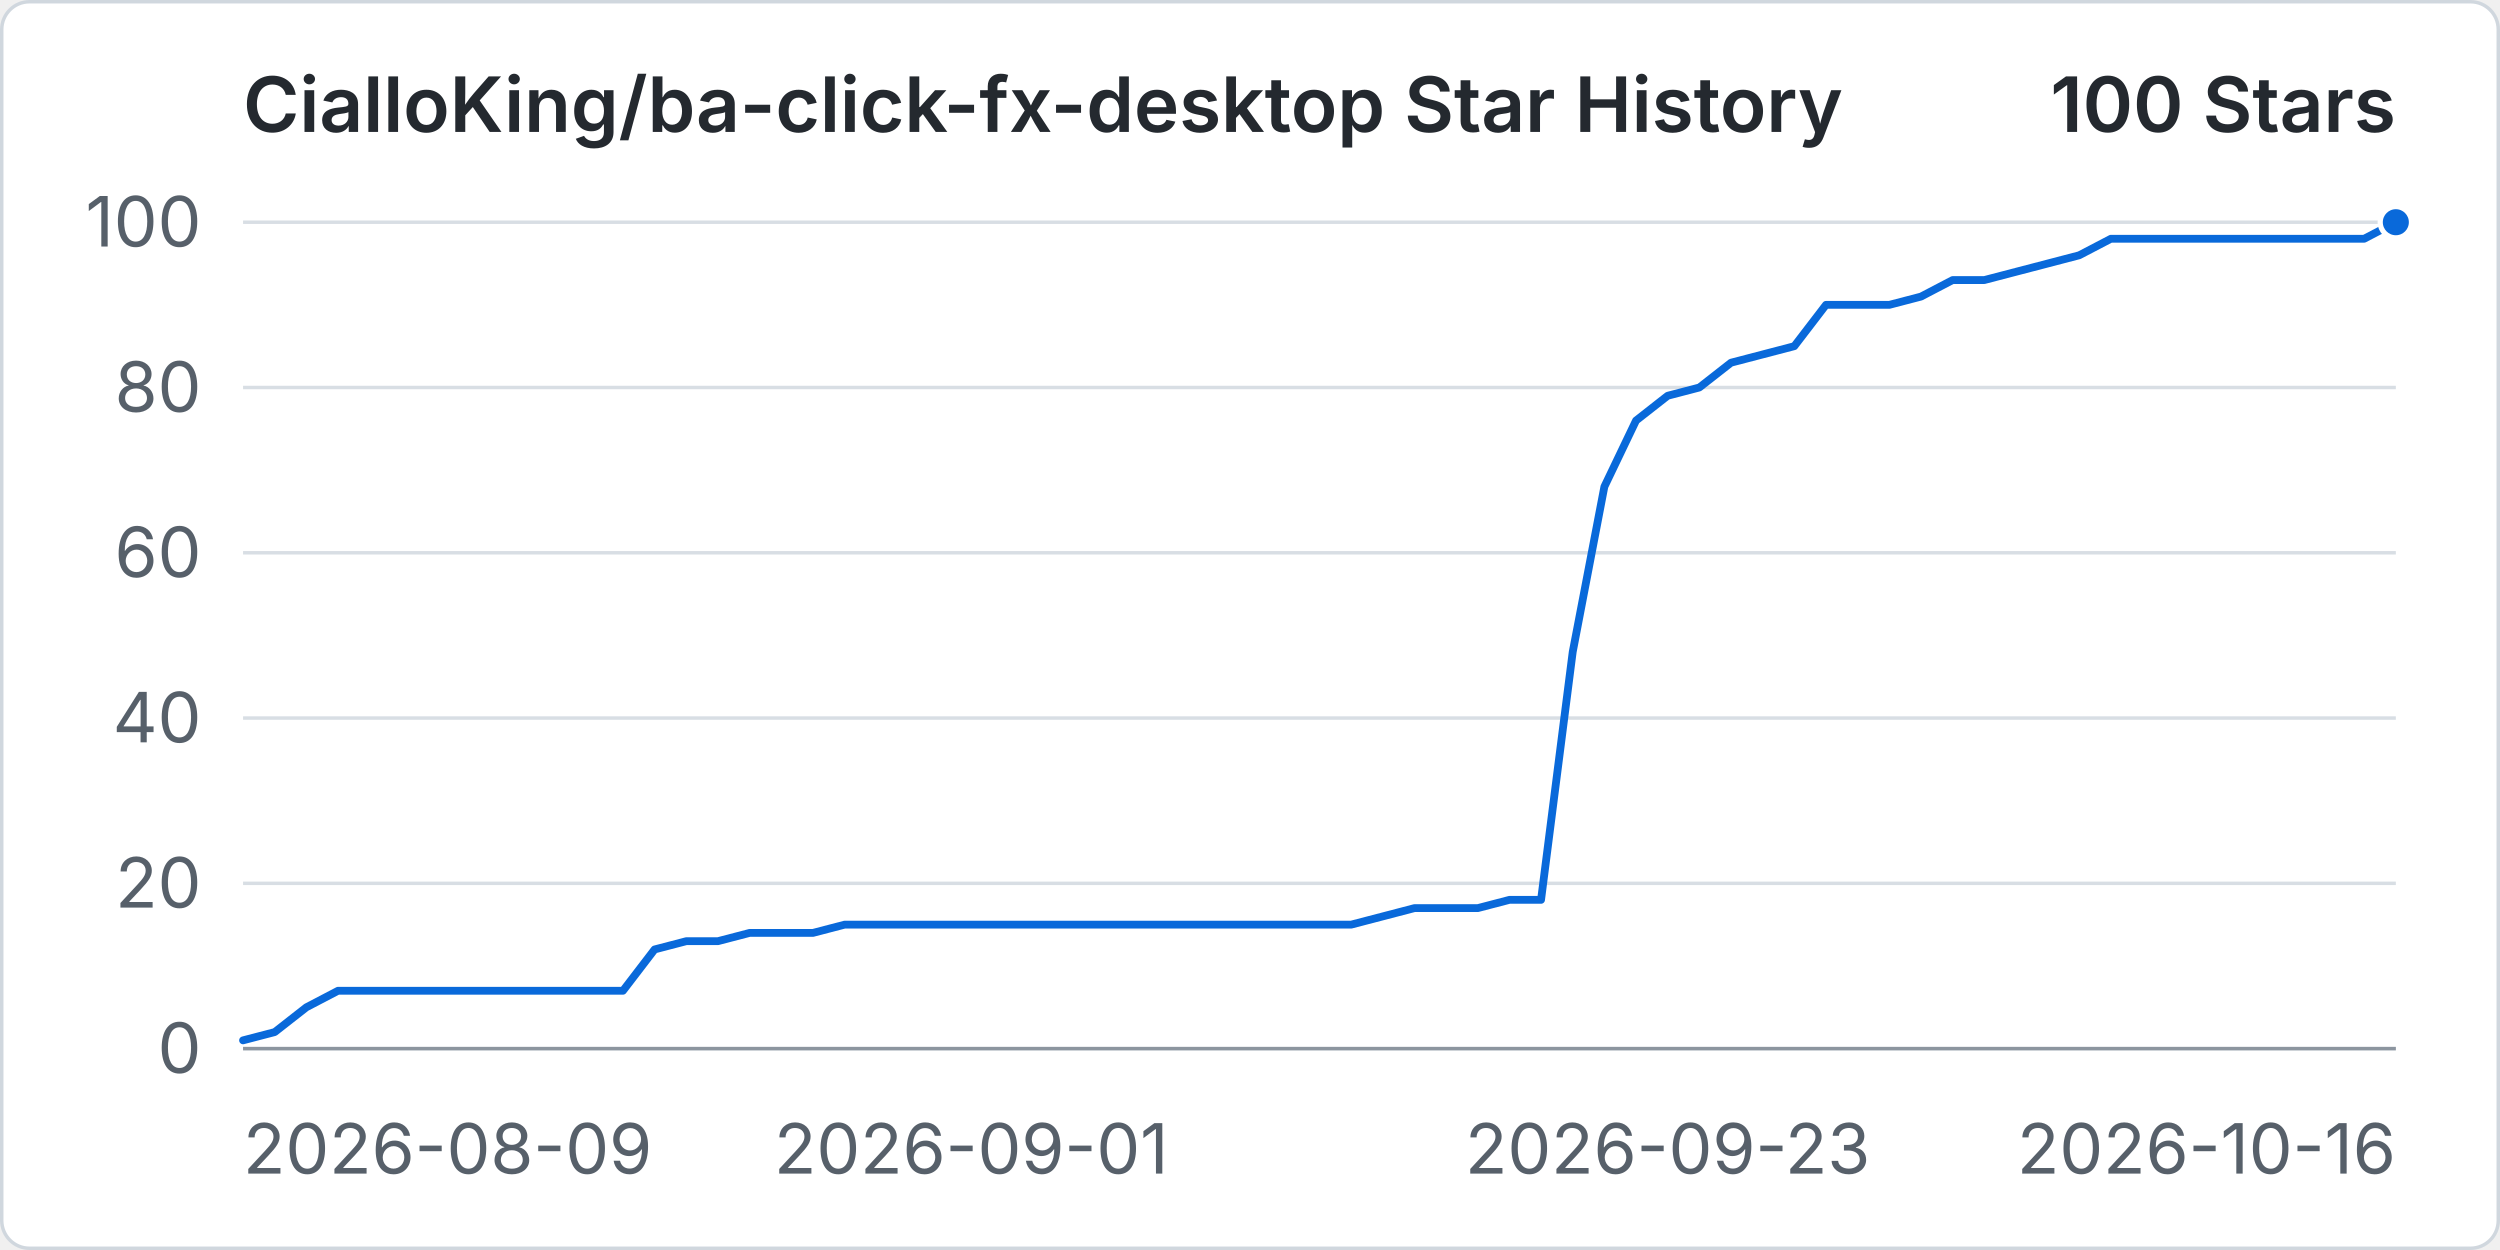
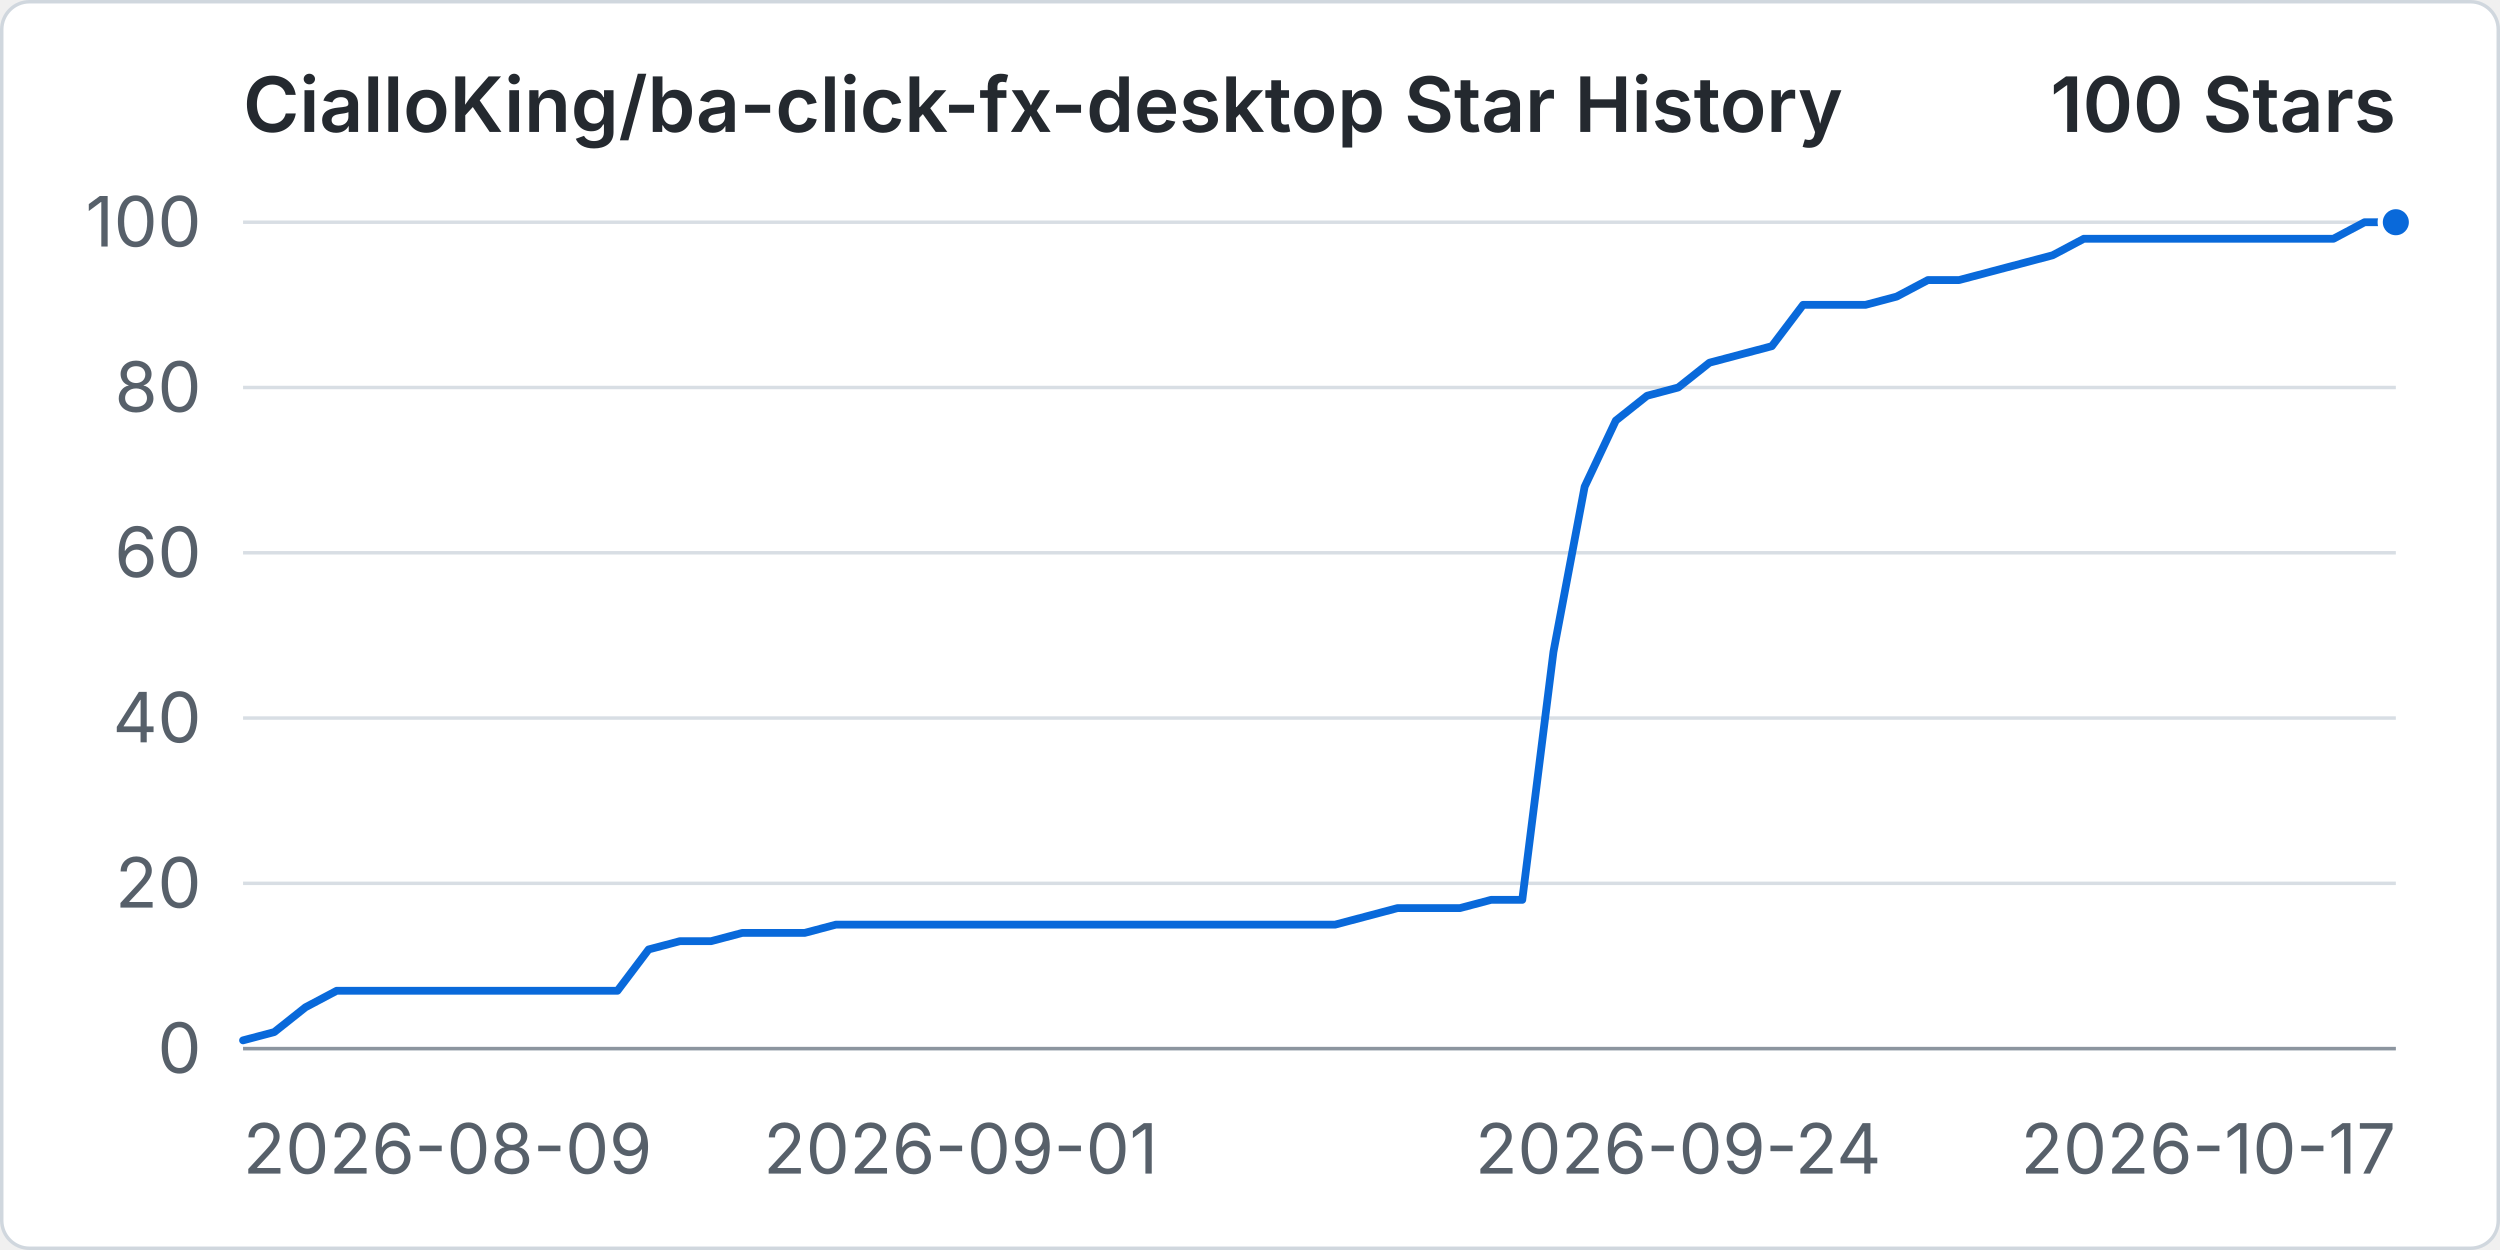
<svg xmlns="http://www.w3.org/2000/svg" width="960" height="480" viewBox="0 0 720 360" role="img" aria-labelledby="title desc">
  <rect x="0.5" y="0.5" width="719" height="359" rx="8" fill="#ffffff" stroke="#d0d7de" />
  <text x="70" y="38" fill="#24292f" font-family="-apple-system, BlinkMacSystemFont, 'Segoe UI', sans-serif" font-size="22" font-weight="600">CialloKing/ba-click-fx-desktop Star History</text>
  <text x="690" y="38" text-anchor="end" fill="#24292f" font-family="-apple-system, BlinkMacSystemFont, 'Segoe UI', sans-serif" font-size="22" font-weight="600">100 Stars</text>
  <line x1="70" y1="302" x2="690" y2="302" stroke="#d8dee4" stroke-width="1" />
  <text x="58" y="309" text-anchor="end" fill="#57606a" font-family="-apple-system, BlinkMacSystemFont, 'Segoe UI', sans-serif" font-size="20">0</text>
  <line x1="70" y1="254.4" x2="690" y2="254.4" stroke="#d8dee4" stroke-width="1" />
  <text x="58" y="261.4" text-anchor="end" fill="#57606a" font-family="-apple-system, BlinkMacSystemFont, 'Segoe UI', sans-serif" font-size="20">20</text>
  <line x1="70" y1="206.8" x2="690" y2="206.8" stroke="#d8dee4" stroke-width="1" />
  <text x="58" y="213.8" text-anchor="end" fill="#57606a" font-family="-apple-system, BlinkMacSystemFont, 'Segoe UI', sans-serif" font-size="20">40</text>
  <line x1="70" y1="159.2" x2="690" y2="159.2" stroke="#d8dee4" stroke-width="1" />
  <text x="58" y="166.2" text-anchor="end" fill="#57606a" font-family="-apple-system, BlinkMacSystemFont, 'Segoe UI', sans-serif" font-size="20">60</text>
  <line x1="70" y1="111.6" x2="690" y2="111.6" stroke="#d8dee4" stroke-width="1" />
  <text x="58" y="118.6" text-anchor="end" fill="#57606a" font-family="-apple-system, BlinkMacSystemFont, 'Segoe UI', sans-serif" font-size="20">80</text>
  <line x1="70" y1="64" x2="690" y2="64" stroke="#d8dee4" stroke-width="1" />
  <text x="58" y="71" text-anchor="end" fill="#57606a" font-family="-apple-system, BlinkMacSystemFont, 'Segoe UI', sans-serif" font-size="20">100</text>
  <line x1="70" y1="302" x2="690" y2="302" stroke="#8c959f" stroke-width="1" />
  <text x="70" y="338" text-anchor="start" fill="#57606a" font-family="-apple-system, BlinkMacSystemFont, 'Segoe UI', sans-serif" font-size="20">2026-08-09</text>
-   <text x="279.71" y="338" text-anchor="middle" fill="#57606a" font-family="-apple-system, BlinkMacSystemFont, 'Segoe UI', sans-serif" font-size="20">2026-09-01</text>
-   <text x="480.29" y="338" text-anchor="middle" fill="#57606a" font-family="-apple-system, BlinkMacSystemFont, 'Segoe UI', sans-serif" font-size="20">2026-09-23</text>
-   <text x="690" y="338" text-anchor="end" fill="#57606a" font-family="-apple-system, BlinkMacSystemFont, 'Segoe UI', sans-serif" font-size="20">2026-10-16</text>
-   <path data-series="stars" d="M 70 299.62 L 79.12 297.24 L 88.24 290.1 L 97.35 285.34 L 106.47 285.34 L 115.59 285.34 L 124.71 285.34 L 133.82 285.34 L 142.94 285.34 L 152.06 285.34 L 161.18 285.34 L 170.29 285.34 L 179.41 285.34 L 188.53 273.44 L 197.65 271.06 L 206.76 271.06 L 215.88 268.68 L 225 268.68 L 234.12 268.68 L 243.24 266.3 L 252.35 266.3 L 261.47 266.3 L 270.59 266.3 L 279.71 266.3 L 288.82 266.3 L 297.94 266.3 L 307.06 266.3 L 316.18 266.3 L 325.29 266.3 L 334.41 266.3 L 343.53 266.3 L 352.65 266.3 L 361.76 266.3 L 370.88 266.3 L 380 266.3 L 389.12 266.3 L 398.24 263.92 L 407.35 261.54 L 416.47 261.54 L 425.59 261.54 L 434.71 259.16 L 443.82 259.16 L 452.94 187.76 L 462.06 140.16 L 471.18 121.12 L 480.29 113.98 L 489.41 111.6 L 498.53 104.46 L 507.65 102.08 L 516.76 99.7 L 525.88 87.8 L 535 87.8 L 544.12 87.8 L 553.24 85.42 L 562.35 80.66 L 571.47 80.66 L 580.59 78.28 L 589.71 75.9 L 598.82 73.52 L 607.94 68.76 L 617.06 68.76 L 626.18 68.76 L 635.29 68.76 L 644.41 68.76 L 653.53 68.76 L 662.65 68.76 L 671.76 68.76 L 680.88 68.76 L 690 64" fill="none" stroke="#0969da" stroke-width="3" stroke-linecap="round" stroke-linejoin="round" vector-effect="non-scaling-stroke" />
+   <text x="276.67" y="338" text-anchor="middle" fill="#57606a" font-family="-apple-system, BlinkMacSystemFont, 'Segoe UI', sans-serif" font-size="20">2026-09-01</text>
+   <text x="483.33" y="338" text-anchor="middle" fill="#57606a" font-family="-apple-system, BlinkMacSystemFont, 'Segoe UI', sans-serif" font-size="20">2026-09-24</text>
+   <text x="690" y="338" text-anchor="end" fill="#57606a" font-family="-apple-system, BlinkMacSystemFont, 'Segoe UI', sans-serif" font-size="20">2026-10-17</text>
+   <path data-series="stars" d="M 70 299.62 L 78.99 297.24 L 87.97 290.1 L 96.96 285.34 L 105.94 285.34 L 114.93 285.34 L 123.91 285.34 L 132.9 285.34 L 141.88 285.34 L 150.87 285.34 L 159.86 285.34 L 168.84 285.34 L 177.83 285.34 L 186.81 273.44 L 195.8 271.06 L 204.78 271.06 L 213.77 268.68 L 222.75 268.68 L 231.74 268.68 L 240.72 266.3 L 249.71 266.3 L 258.7 266.3 L 267.68 266.3 L 276.67 266.3 L 285.65 266.3 L 294.64 266.3 L 303.62 266.3 L 312.61 266.3 L 321.59 266.3 L 330.58 266.3 L 339.57 266.3 L 348.55 266.3 L 357.54 266.3 L 366.52 266.3 L 375.51 266.3 L 384.49 266.3 L 393.48 263.92 L 402.46 261.54 L 411.45 261.54 L 420.43 261.54 L 429.42 259.16 L 438.41 259.16 L 447.39 187.76 L 456.38 140.16 L 465.36 121.12 L 474.35 113.98 L 483.33 111.6 L 492.32 104.46 L 501.3 102.08 L 510.29 99.7 L 519.28 87.8 L 528.26 87.8 L 537.25 87.8 L 546.23 85.42 L 555.22 80.66 L 564.2 80.66 L 573.19 78.28 L 582.17 75.9 L 591.16 73.52 L 600.14 68.76 L 609.13 68.76 L 618.12 68.76 L 627.1 68.76 L 636.09 68.76 L 645.07 68.76 L 654.06 68.76 L 663.04 68.76 L 672.03 68.76 L 681.01 64 L 690 64" fill="none" stroke="#0969da" stroke-width="3" stroke-linecap="round" stroke-linejoin="round" vector-effect="non-scaling-stroke" />
  <circle data-series="stars" cx="690" cy="64" r="4.5" fill="#0969da" stroke="#ffffff" stroke-width="2" vector-effect="non-scaling-stroke" />
</svg>
